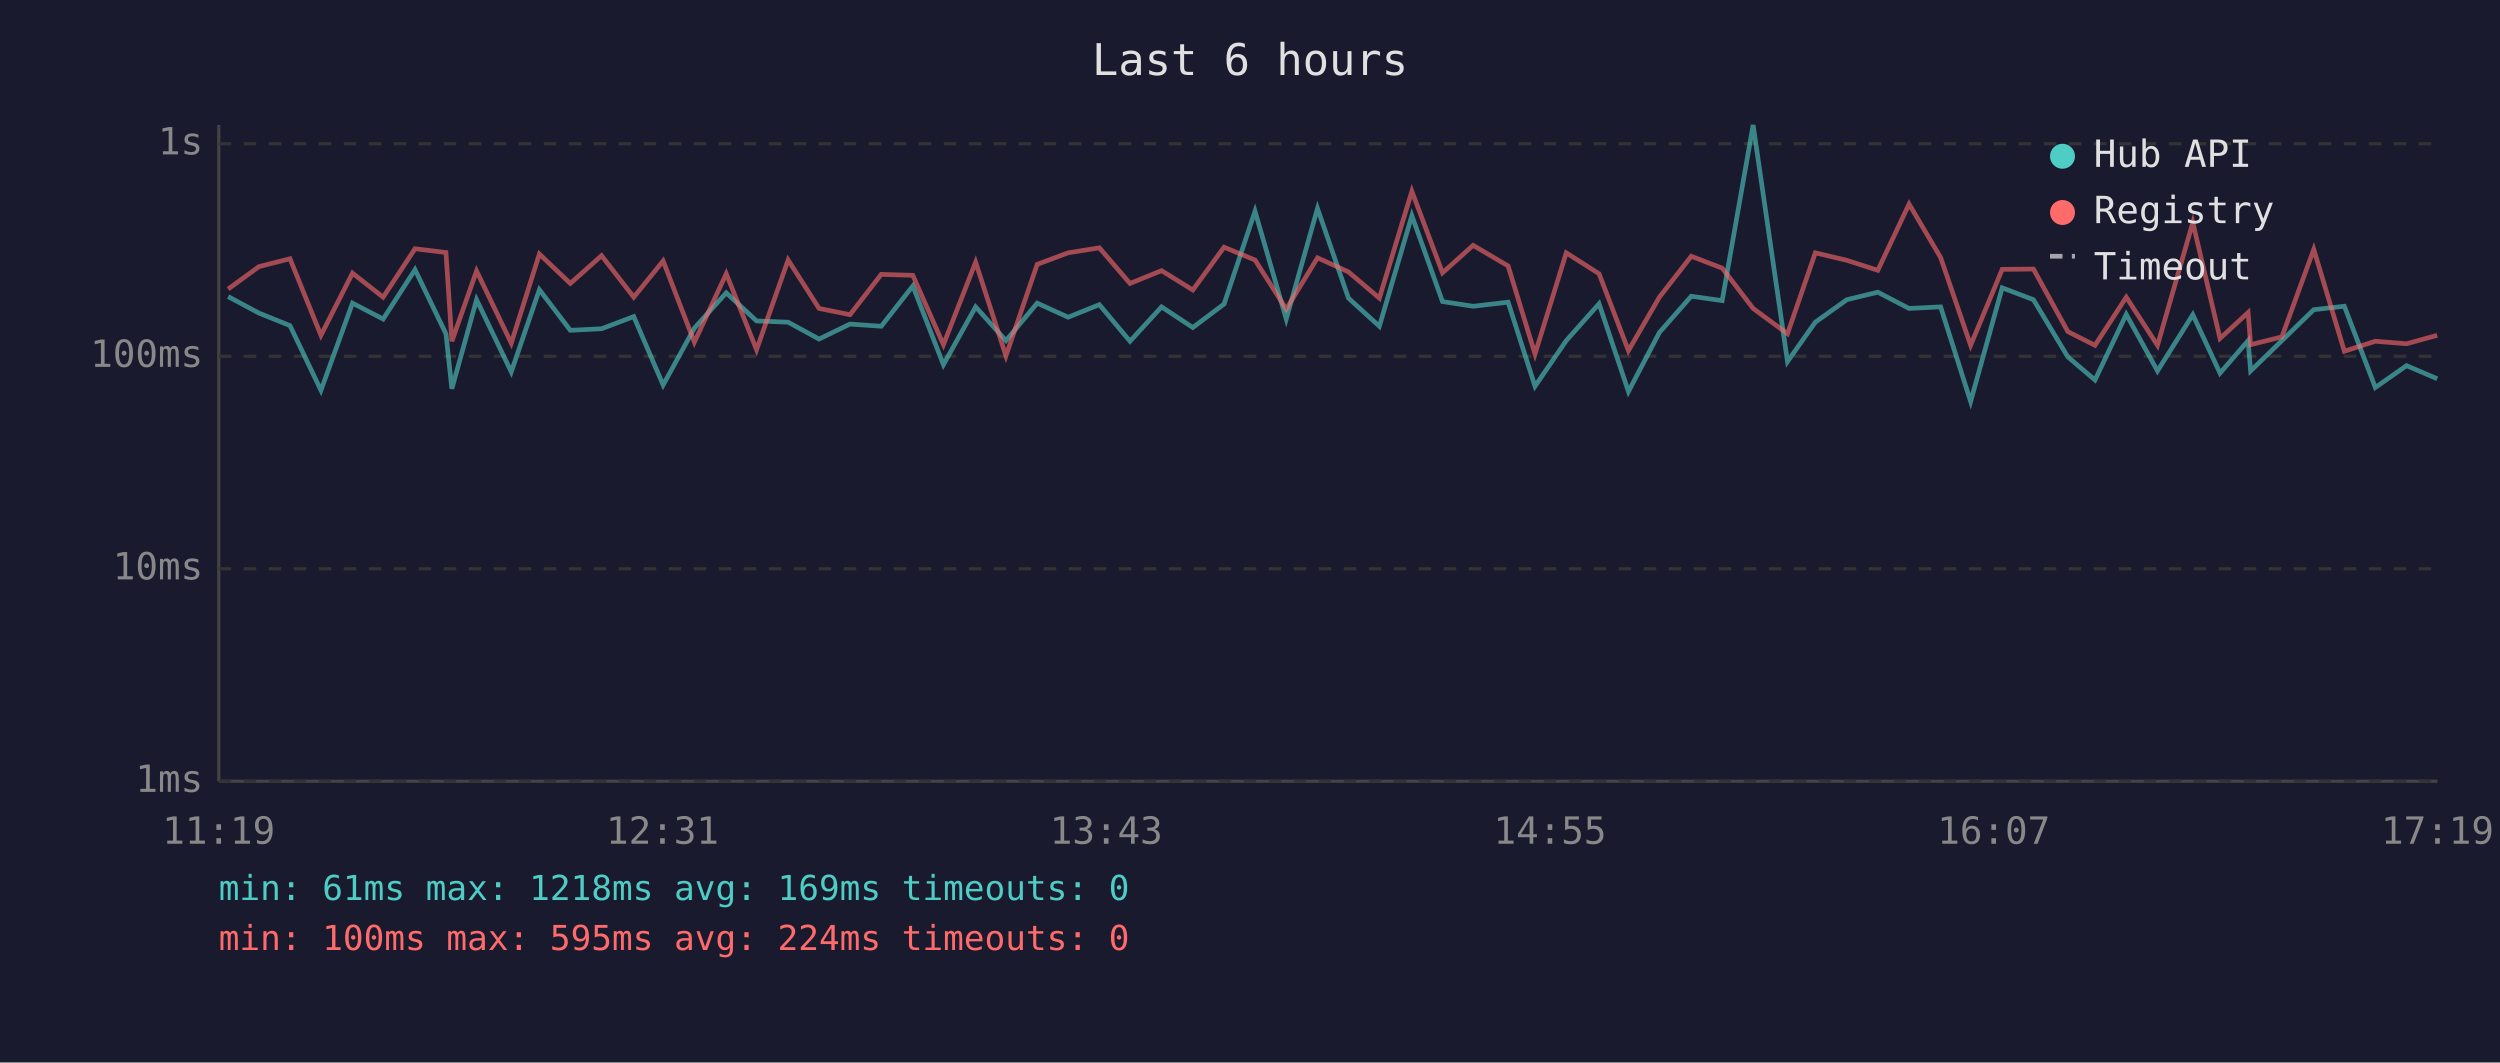
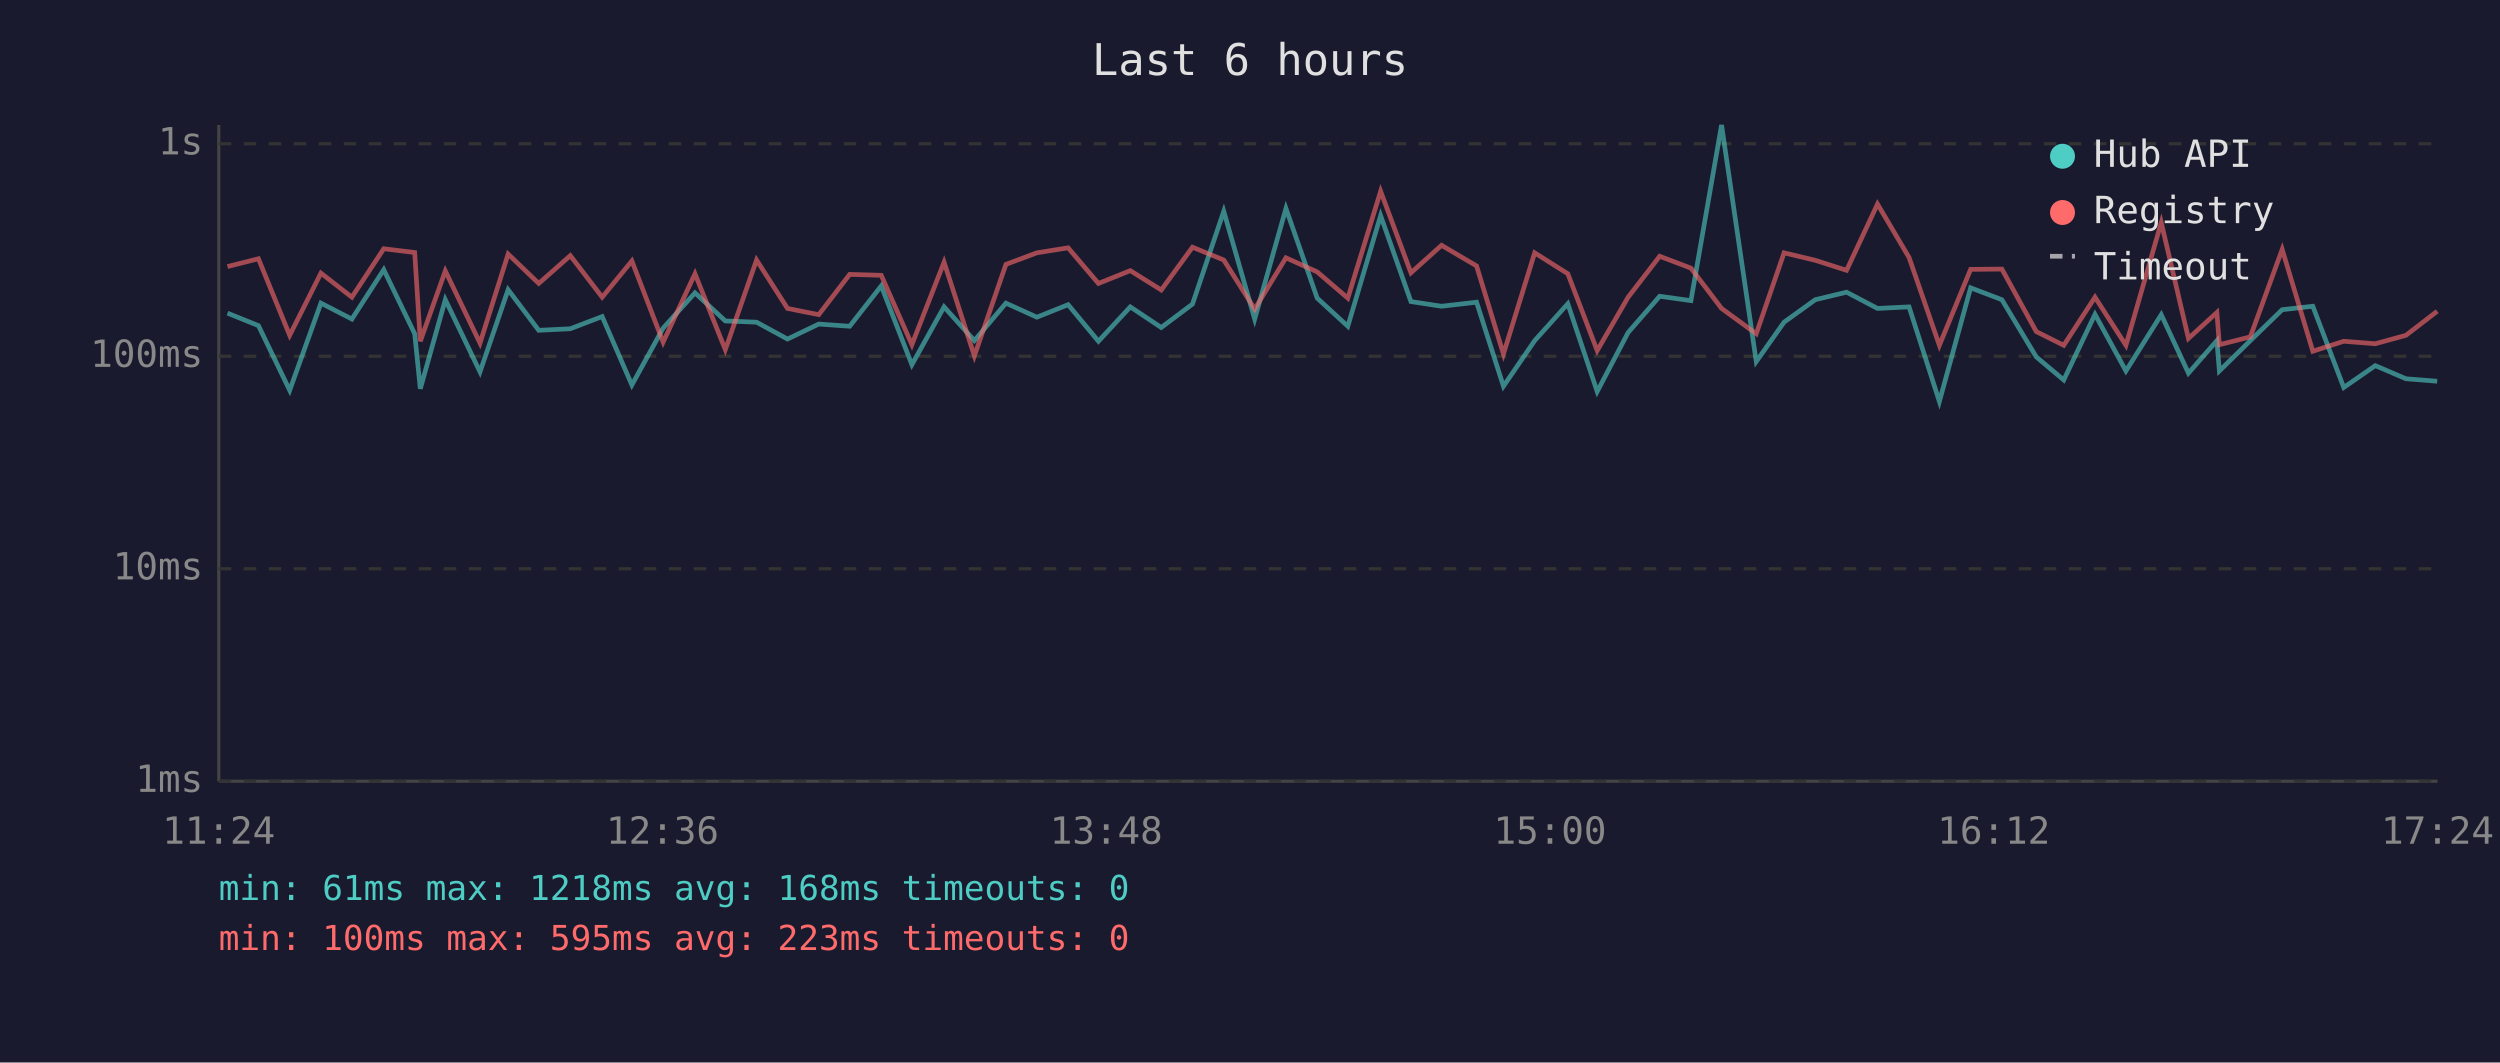
<svg xmlns="http://www.w3.org/2000/svg" viewBox="0 0 800 340" font-family="monospace" font-size="12">
  <rect width="800" height="340" fill="#1a1a2e" />
  <text x="400" y="24" fill="#e0e0e0" font-size="14" text-anchor="middle">Last 6 hours</text>
  <line x1="70" y1="40" x2="70" y2="250" stroke="#444" stroke-width="1" />
  <line x1="70" y1="250" x2="780" y2="250" stroke="#444" stroke-width="1" />
  <line x1="70" y1="250" x2="780" y2="250" stroke="#333" stroke-width="1" stroke-dasharray="4" />
  <text x="65" y="250" fill="#888" text-anchor="end" dominant-baseline="middle">1ms</text>
  <line x1="70" y1="182" x2="780" y2="182" stroke="#333" stroke-width="1" stroke-dasharray="4" />
  <text x="65" y="182" fill="#888" text-anchor="end" dominant-baseline="middle">10ms</text>
  <line x1="70" y1="114" x2="780" y2="114" stroke="#333" stroke-width="1" stroke-dasharray="4" />
  <text x="65" y="114" fill="#888" text-anchor="end" dominant-baseline="middle">100ms</text>
  <line x1="70" y1="46" x2="780" y2="46" stroke="#333" stroke-width="1" stroke-dasharray="4" />
  <text x="65" y="46" fill="#888" text-anchor="end" dominant-baseline="middle">1s</text>
-   <text x="70" y="270" fill="#888" text-anchor="middle">11:19</text>
-   <text x="212" y="270" fill="#888" text-anchor="middle">12:31</text>
-   <text x="354" y="270" fill="#888" text-anchor="middle">13:43</text>
-   <text x="496" y="270" fill="#888" text-anchor="middle">14:55</text>
-   <text x="638" y="270" fill="#888" text-anchor="middle">16:07</text>
-   <text x="780" y="270" fill="#888" text-anchor="middle">17:19</text>
-   <polyline points="73.0,94.9 82.9,100.2 92.8,104.2 102.7,124.9 112.8,97.0 122.6,102.1 132.8,86.3 142.7,106.8 144.6,124.4 152.5,95.9 163.6,119.0 172.6,92.7 182.5,105.7 192.5,105.2 202.8,101.3 212.2,123.2 222.2,105.0 232.4,93.7 242.1,102.7 252.2,103.1 262.1,108.5 272.0,103.7 282.0,104.4 292.1,91.5 301.9,116.7 312.2,98.2 321.9,109.0 331.9,97.0 341.8,101.5 351.8,97.5 361.6,109.2 371.7,98.2 381.7,104.8 391.7,97.3 401.6,67.6 411.6,102.1 421.6,66.7 431.5,95.4 441.4,104.4 451.8,69.0 461.6,96.5 471.4,98.0 482.6,96.7 491.2,123.6 501.2,109.0 511.7,97.2 521.1,125.3 531.0,106.4 541.2,94.8 551.1,96.2 561.0,40.0 572.0,115.7 580.9,103.1 591.0,95.9 600.9,93.5 610.9,98.7 621.0,98.2 630.6,128.5 640.7,92.1 650.7,95.9 661.7,114.2 670.4,121.6 680.4,100.6 690.4,118.7 701.7,100.7 710.4,119.4 719.4,109.0 720.2,118.7 730.2,109.0 740.4,99.1 750.2,98.0 760.1,124.0 770.1,117.0 779.9,121.2" fill="none" stroke="#4ecdc4" stroke-width="1.5" opacity="0.6" />
-   <polyline points="73.0,92.5 82.9,85.3 92.8,82.8 102.7,107.3 112.8,87.4 122.6,95.1 132.8,79.6 142.7,80.8 144.6,109.2 152.5,86.7 163.6,109.8 172.6,81.3 182.5,90.7 192.5,81.8 202.8,95.1 212.2,83.5 222.2,109.5 232.4,87.6 242.1,111.9 252.2,83.2 262.1,98.7 272.0,100.7 282.0,87.8 292.1,88.1 301.9,110.3 312.2,83.9 321.9,113.9 331.9,84.6 341.8,80.9 351.8,79.3 361.6,90.7 371.7,86.6 381.7,92.8 391.7,79.1 401.6,83.2 411.6,98.9 421.6,82.5 431.5,87.0 441.4,95.4 451.8,61.2 461.6,87.3 471.4,78.5 482.6,85.1 491.2,113.3 501.2,80.9 511.7,87.6 521.1,112.2 531.0,95.1 541.2,82.0 551.1,85.8 561.0,98.7 572.0,106.8 580.9,80.9 591.0,83.3 600.9,86.5 610.9,65.3 621.0,82.4 630.6,110.5 640.7,86.2 650.7,86.1 661.7,106.1 670.4,110.5 680.4,95.1 690.4,110.5 701.7,71.2 710.4,108.3 719.4,100.0 720.2,110.3 730.2,107.8 740.4,79.8 750.2,112.4 760.1,109.2 770.1,110.0 779.9,107.3" fill="none" stroke="#ff6b6b" stroke-width="1.5" opacity="0.6" />
+   <text x="70" y="270" fill="#888" text-anchor="middle">11:24</text>
+   <text x="212" y="270" fill="#888" text-anchor="middle">12:36</text>
+   <text x="354" y="270" fill="#888" text-anchor="middle">13:48</text>
+   <text x="496" y="270" fill="#888" text-anchor="middle">15:00</text>
+   <text x="638" y="270" fill="#888" text-anchor="middle">16:12</text>
+   <text x="780" y="270" fill="#888" text-anchor="middle">17:24</text>
+   <polyline points="72.8,100.2 82.7,104.2 92.7,124.9 102.7,97.0 112.6,102.1 122.8,86.3 132.7,106.8 134.5,124.4 142.5,95.9 153.6,119.0 162.6,92.7 172.4,105.7 182.5,105.2 192.7,101.3 202.2,123.2 212.2,105.0 222.4,93.7 232.1,102.7 242.1,103.1 252.0,108.5 262.0,103.7 271.9,104.4 282.0,91.5 291.8,116.7 302.1,98.2 311.8,109.0 321.9,97.0 331.8,101.5 341.8,97.5 351.5,109.2 361.7,98.2 371.6,104.8 381.6,97.3 391.6,67.6 401.5,102.1 411.5,66.7 421.5,95.4 431.3,104.4 441.8,69.0 451.5,96.5 461.3,98.0 472.5,96.7 481.1,123.6 491.1,109.0 501.7,97.2 511.1,125.3 521.0,106.4 531.1,94.8 541.1,96.2 550.9,40.0 562.0,115.7 570.9,103.1 580.9,95.9 590.9,93.5 600.8,98.7 610.9,98.2 620.6,128.5 630.6,92.1 640.6,95.9 651.6,114.2 660.4,121.6 670.4,100.6 680.3,118.7 691.6,100.7 700.3,119.4 709.4,109.0 710.2,118.7 720.1,109.0 730.3,99.1 740.1,98.0 750.0,124.0 760.1,117.0 769.9,121.2 779.9,122.0" fill="none" stroke="#4ecdc4" stroke-width="1.5" opacity="0.6" />
+   <polyline points="72.8,85.3 82.7,82.8 92.7,107.3 102.7,87.4 112.6,95.1 122.8,79.6 132.7,80.8 134.5,109.2 142.5,86.7 153.6,109.8 162.6,81.3 172.4,90.7 182.5,81.8 192.7,95.1 202.2,83.5 212.2,109.5 222.4,87.6 232.1,111.9 242.1,83.2 252.0,98.7 262.0,100.7 271.9,87.8 282.0,88.1 291.8,110.3 302.1,83.9 311.8,113.9 321.9,84.6 331.8,80.9 341.8,79.3 351.5,90.7 361.7,86.6 371.6,92.8 381.6,79.1 391.6,83.2 401.5,98.9 411.5,82.5 421.5,87.0 431.3,95.4 441.8,61.2 451.5,87.3 461.3,78.5 472.5,85.1 481.1,113.3 491.1,80.9 501.7,87.6 511.1,112.2 521.0,95.1 531.1,82.0 541.1,85.8 550.9,98.7 562.0,106.8 570.9,80.9 580.9,83.3 590.9,86.5 600.8,65.3 610.9,82.4 620.6,110.5 630.6,86.2 640.6,86.1 651.6,106.1 660.4,110.5 670.4,95.1 680.3,110.5 691.6,71.2 700.3,108.3 709.4,100.0 710.2,110.3 720.1,107.8 730.3,79.8 740.1,112.4 750.0,109.2 760.1,110.0 769.9,107.3 779.9,99.6" fill="none" stroke="#ff6b6b" stroke-width="1.5" opacity="0.6" />
  <circle cx="660" cy="50" r="4" fill="#4ecdc4" />
  <text x="670" y="50" fill="#e0e0e0" dominant-baseline="middle">Hub API</text>
  <circle cx="660" cy="68" r="4" fill="#ff6b6b" />
  <text x="670" y="68" fill="#e0e0e0" dominant-baseline="middle">Registry</text>
  <line x1="656" y1="82" x2="664" y2="82" stroke="#e0e0e0" stroke-width="1.5" stroke-dasharray="4,3" opacity="0.7" />
  <text x="670" y="86" fill="#e0e0e0" dominant-baseline="middle">Timeout</text>
-   <text x="70" y="288" fill="#4ecdc4" font-size="11">min: 61ms  max: 1218ms  avg: 169ms  timeouts: 0</text>
-   <text x="70" y="304" fill="#ff6b6b" font-size="11">min: 100ms  max: 595ms  avg: 224ms  timeouts: 0</text>
+   <text x="70" y="288" fill="#4ecdc4" font-size="11">min: 61ms  max: 1218ms  avg: 168ms  timeouts: 0</text>
+   <text x="70" y="304" fill="#ff6b6b" font-size="11">min: 100ms  max: 595ms  avg: 223ms  timeouts: 0</text>
</svg>
